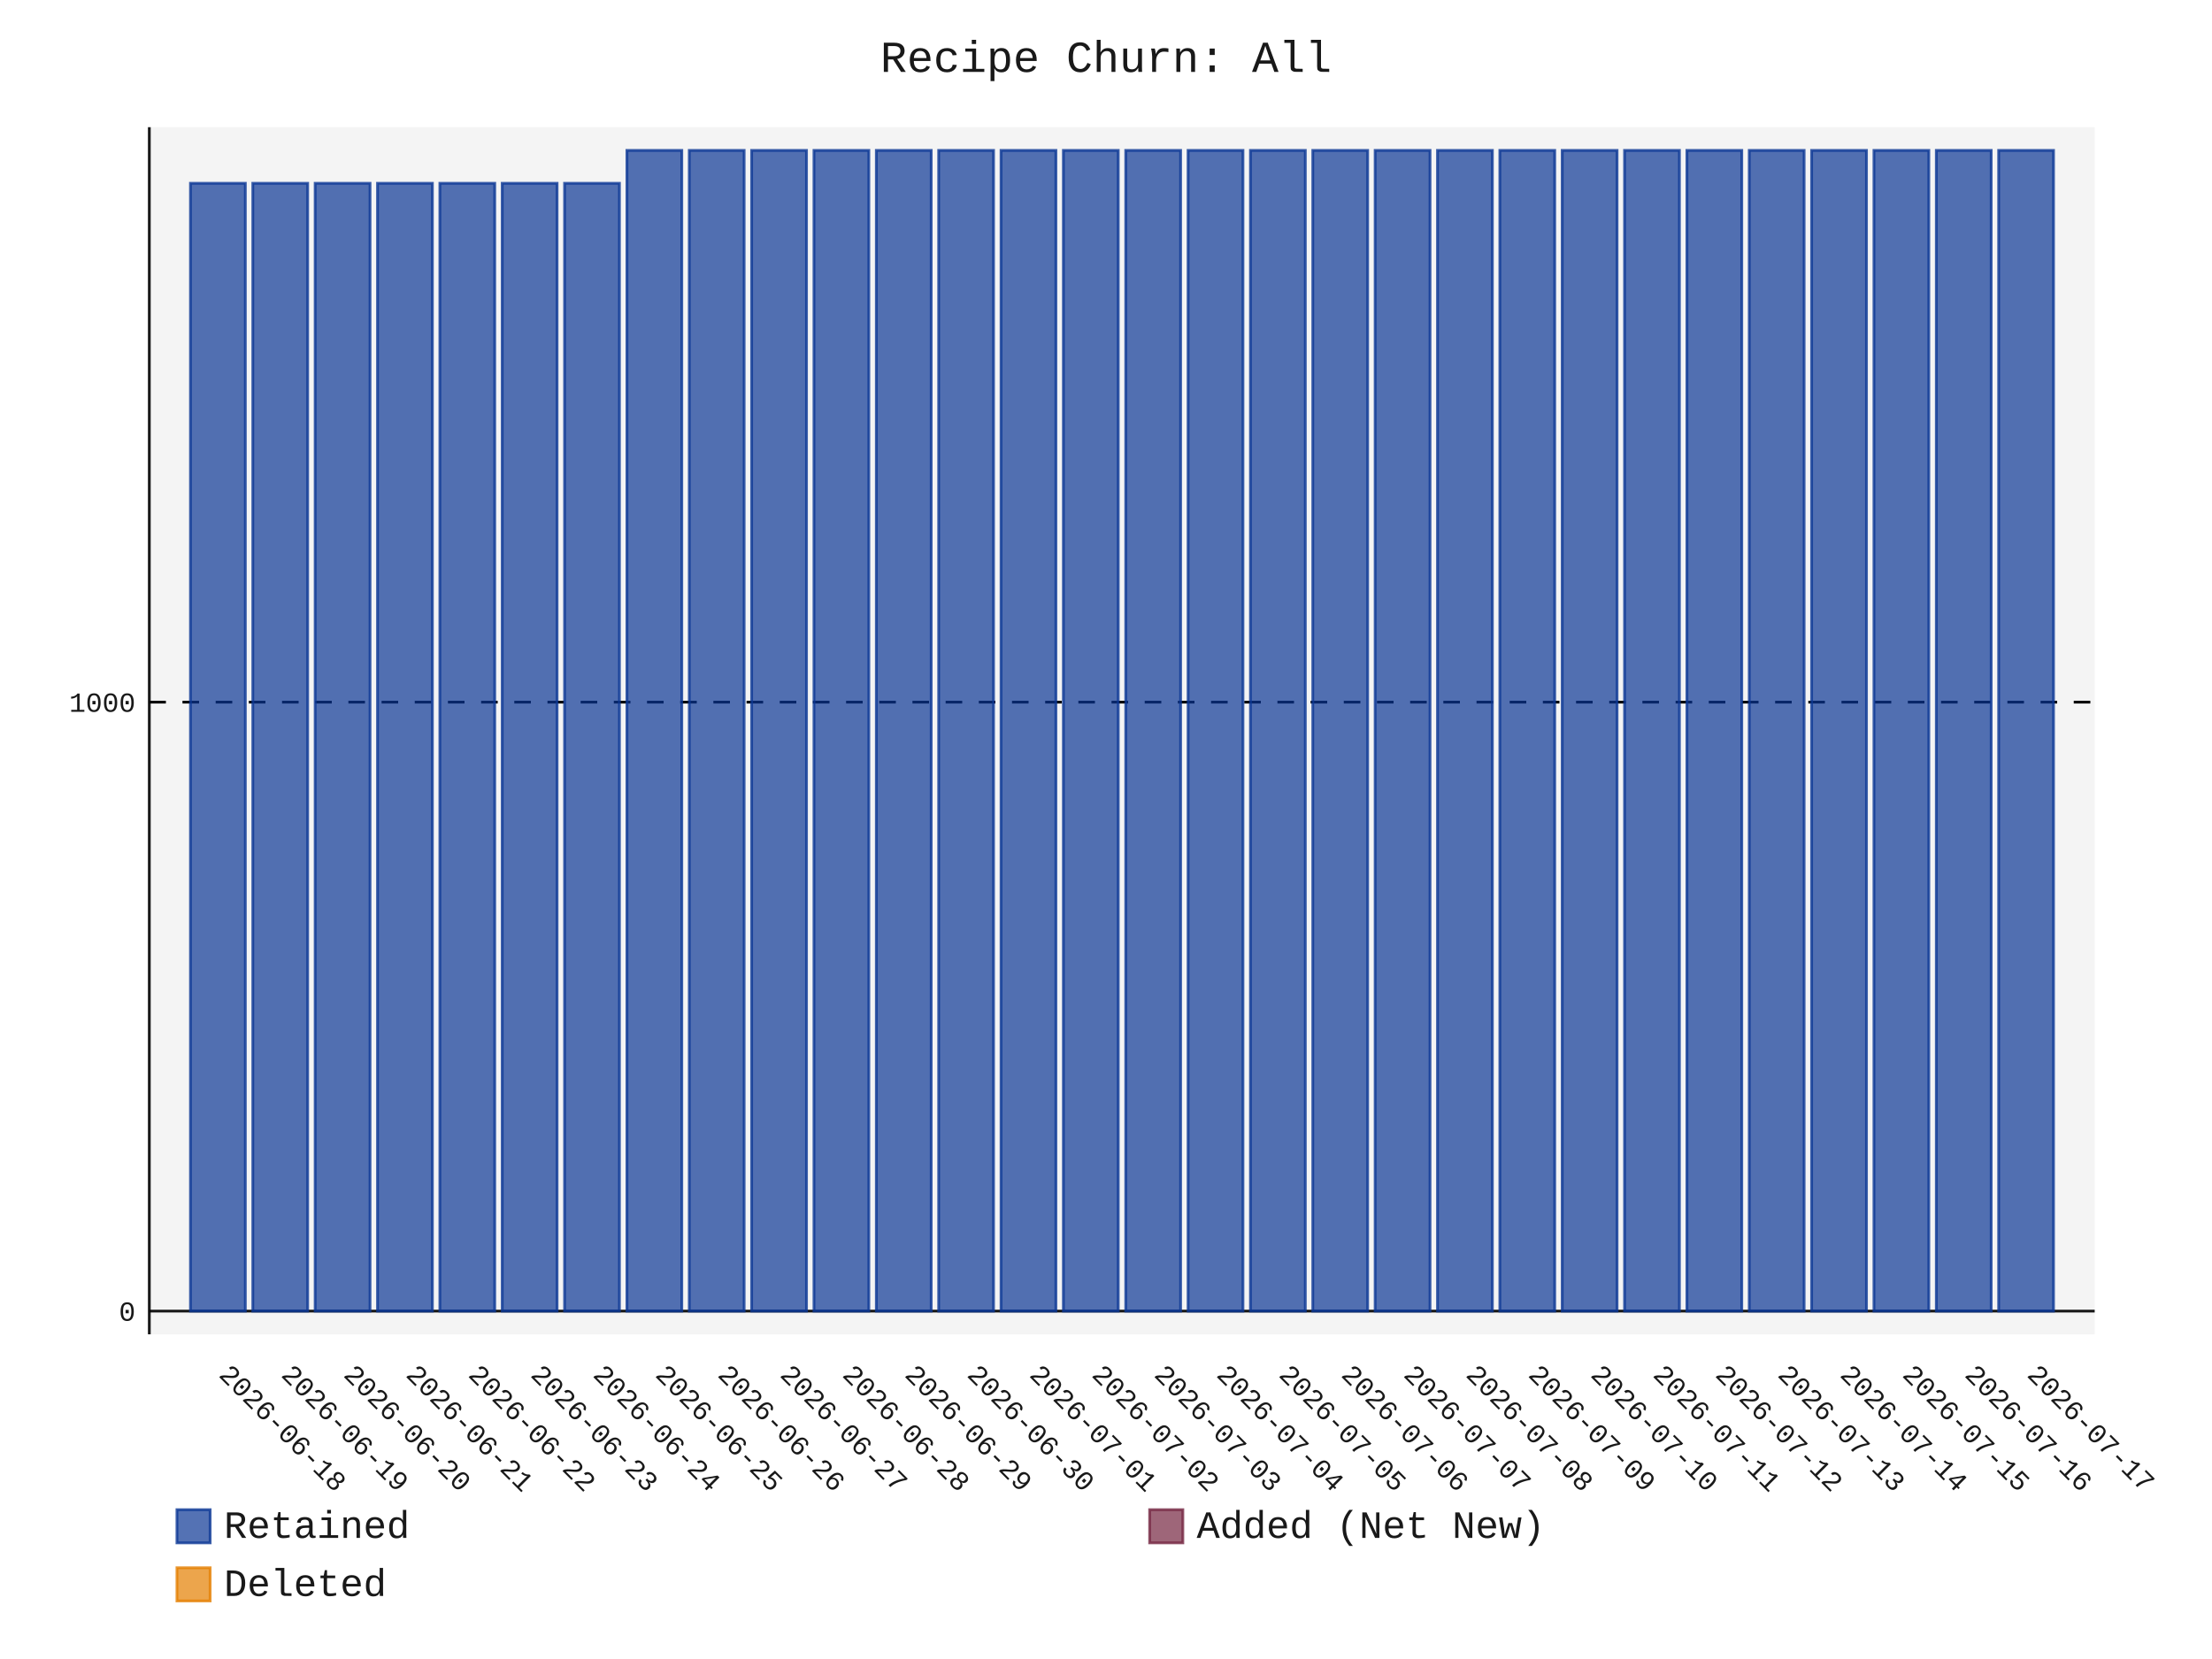
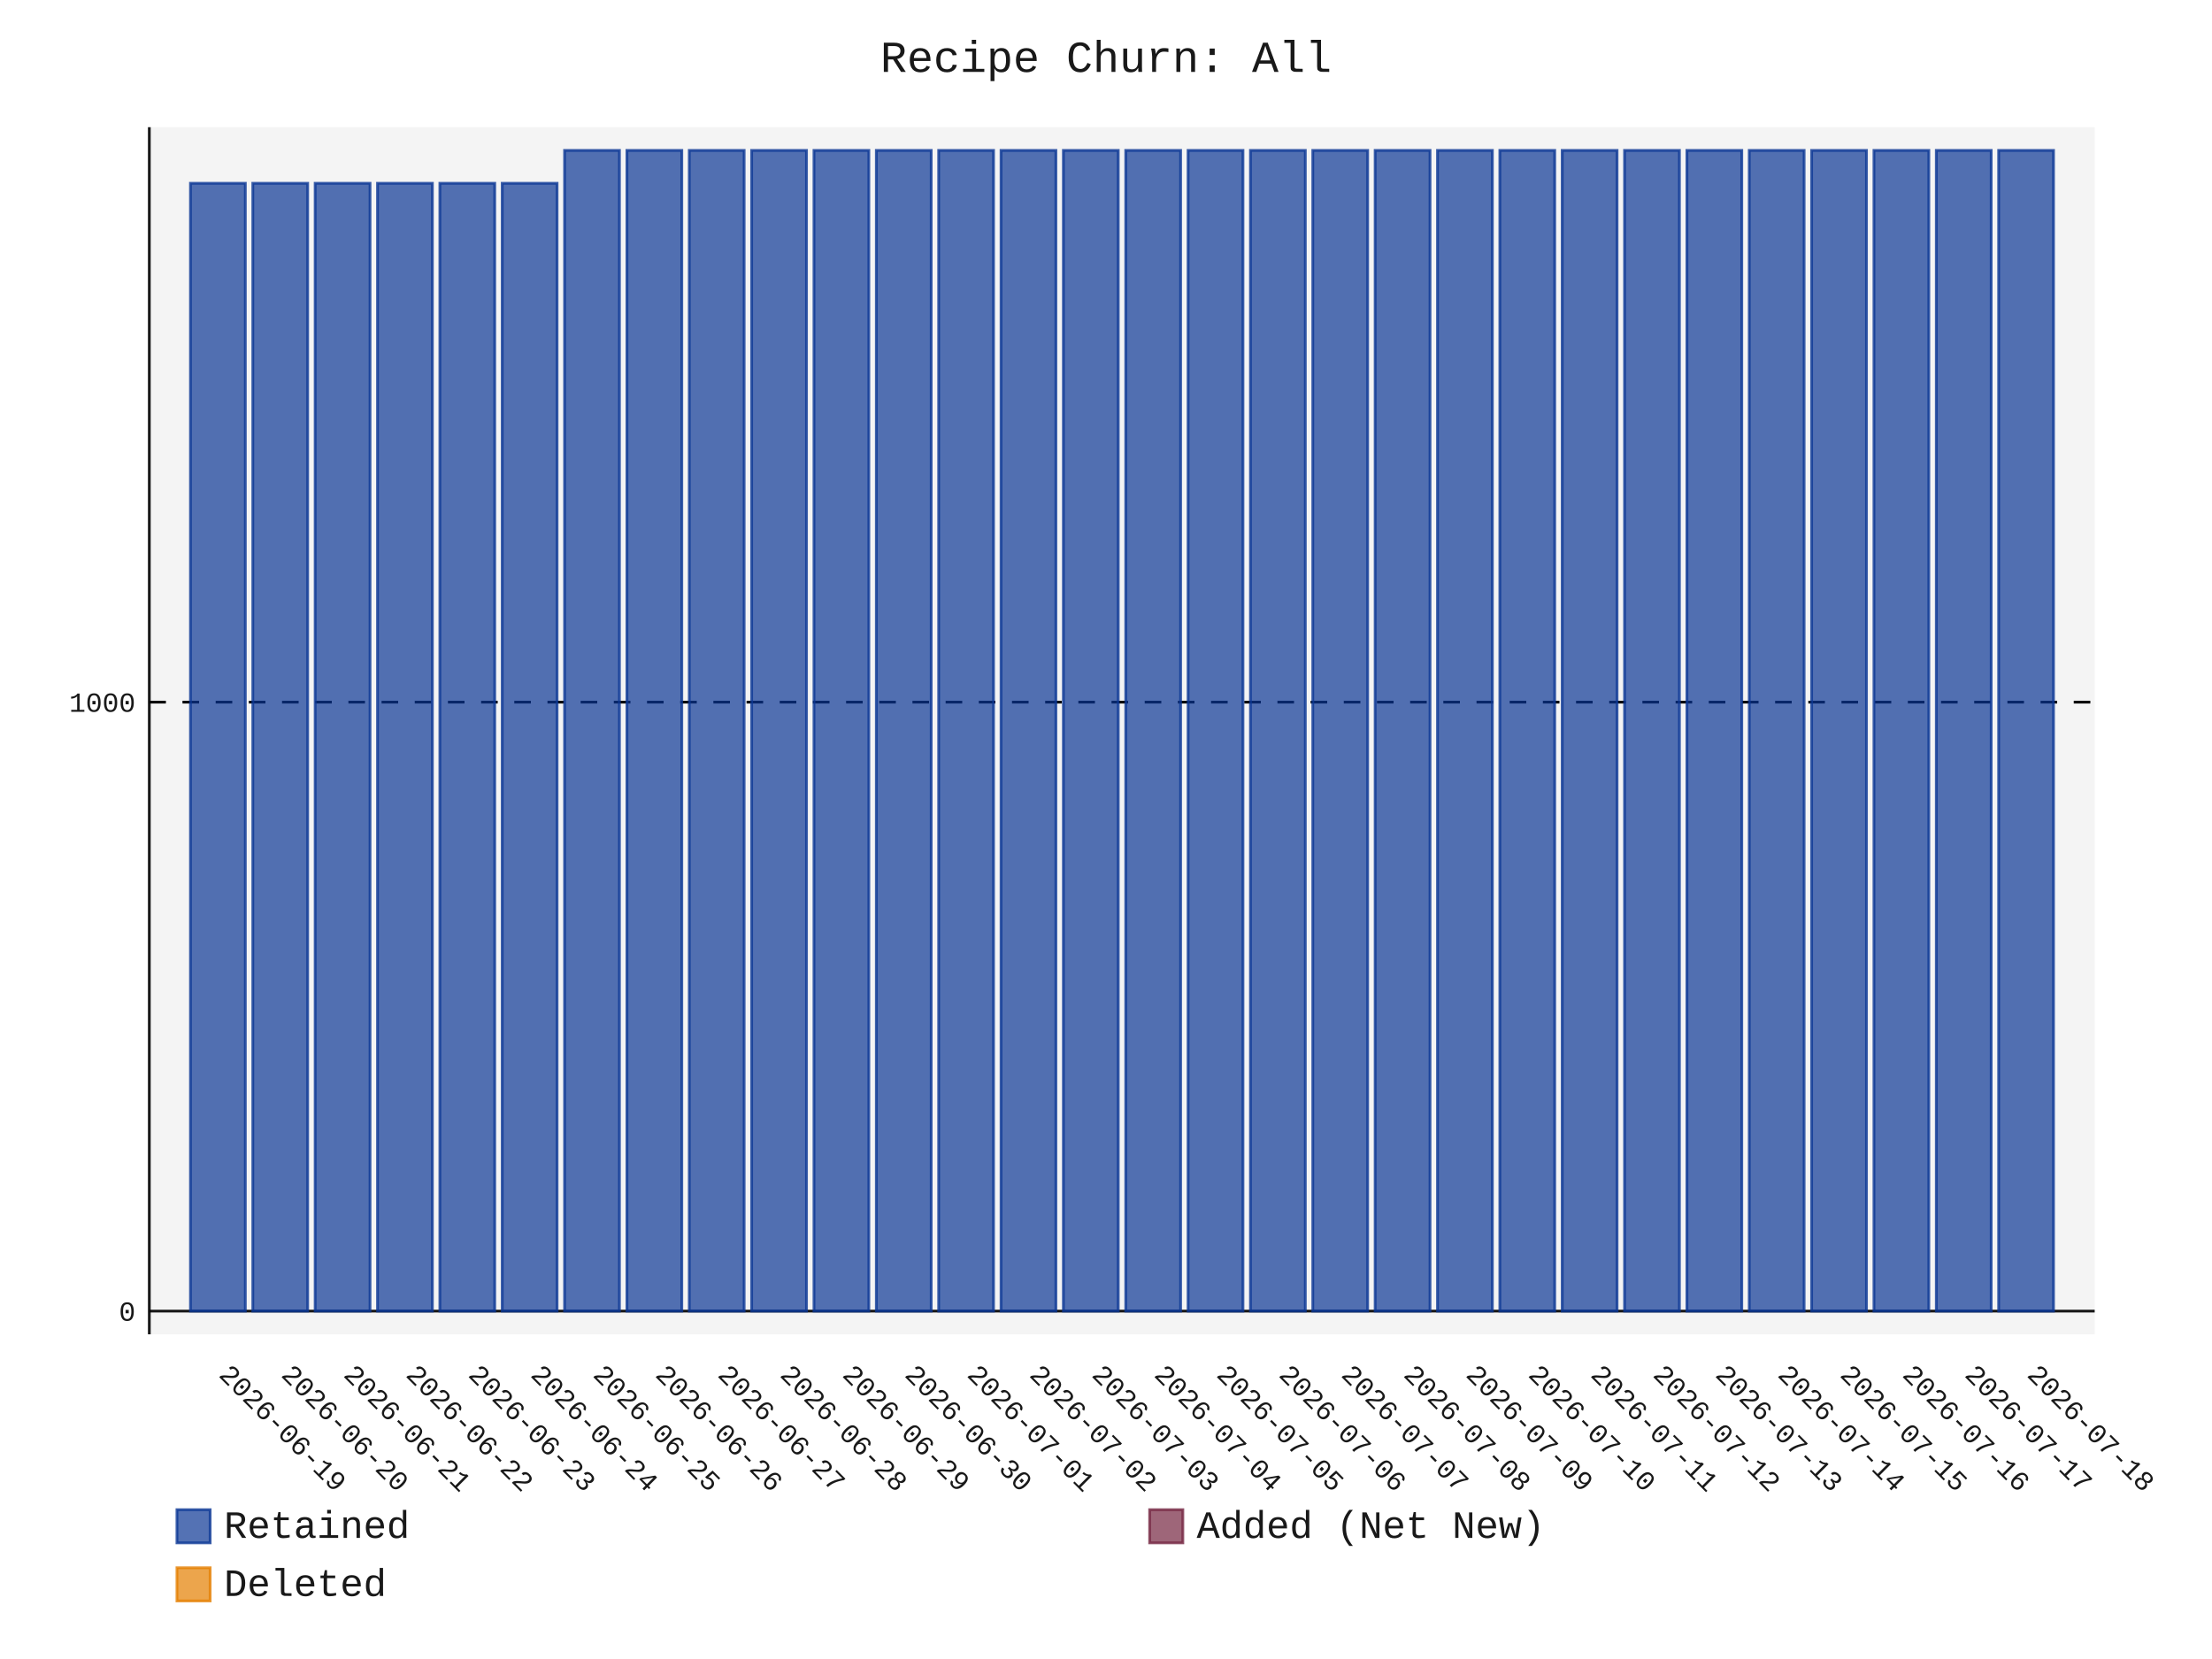
- <svg xmlns="http://www.w3.org/2000/svg" id="chart-bd52b937-630c-45fb-acdd-f466375de13f" class="pygal-chart" viewBox="0 0 800 600">
+ <svg xmlns="http://www.w3.org/2000/svg" id="chart-76a79121-190d-4908-a525-c1c70ed0f6f0" class="pygal-chart" viewBox="0 0 800 600">
  <defs>
-     <style type="text/css">#chart-bd52b937-630c-45fb-acdd-f466375de13f{-webkit-user-select:none;-webkit-font-smoothing:antialiased;font-family:Consolas,"Liberation Mono",Menlo,Courier,monospace}#chart-bd52b937-630c-45fb-acdd-f466375de13f .title{font-family:Consolas,"Liberation Mono",Menlo,Courier,monospace;font-size:16px}#chart-bd52b937-630c-45fb-acdd-f466375de13f .legends .legend text{font-family:Consolas,"Liberation Mono",Menlo,Courier,monospace;font-size:14px}#chart-bd52b937-630c-45fb-acdd-f466375de13f .axis text{font-family:Consolas,"Liberation Mono",Menlo,Courier,monospace;font-size:10px}#chart-bd52b937-630c-45fb-acdd-f466375de13f .axis text.major{font-family:Consolas,"Liberation Mono",Menlo,Courier,monospace;font-size:10px}#chart-bd52b937-630c-45fb-acdd-f466375de13f .text-overlay text.value{font-family:Consolas,"Liberation Mono",Menlo,Courier,monospace;font-size:16px}#chart-bd52b937-630c-45fb-acdd-f466375de13f .text-overlay text.label{font-family:Consolas,"Liberation Mono",Menlo,Courier,monospace;font-size:10px}#chart-bd52b937-630c-45fb-acdd-f466375de13f .tooltip{font-family:Consolas,"Liberation Mono",Menlo,Courier,monospace;font-size:14px}#chart-bd52b937-630c-45fb-acdd-f466375de13f text.no_data{font-family:Consolas,"Liberation Mono",Menlo,Courier,monospace;font-size:64px}
- #chart-bd52b937-630c-45fb-acdd-f466375de13f{background-color:transparent}#chart-bd52b937-630c-45fb-acdd-f466375de13f path,#chart-bd52b937-630c-45fb-acdd-f466375de13f line,#chart-bd52b937-630c-45fb-acdd-f466375de13f rect,#chart-bd52b937-630c-45fb-acdd-f466375de13f circle{-webkit-transition:150ms;-moz-transition:150ms;transition:150ms}#chart-bd52b937-630c-45fb-acdd-f466375de13f .graph &gt; .background{fill:transparent}#chart-bd52b937-630c-45fb-acdd-f466375de13f .plot &gt; .background{fill:rgba(240,240,240,0.7)}#chart-bd52b937-630c-45fb-acdd-f466375de13f .graph{fill:rgba(0,0,0,0.9)}#chart-bd52b937-630c-45fb-acdd-f466375de13f text.no_data{fill:rgba(0,0,0,0.9)}#chart-bd52b937-630c-45fb-acdd-f466375de13f .title{fill:rgba(0,0,0,0.9)}#chart-bd52b937-630c-45fb-acdd-f466375de13f .legends .legend text{fill:rgba(0,0,0,0.9)}#chart-bd52b937-630c-45fb-acdd-f466375de13f .legends .legend:hover text{fill:rgba(0,0,0,0.9)}#chart-bd52b937-630c-45fb-acdd-f466375de13f .axis .line{stroke:rgba(0,0,0,0.9)}#chart-bd52b937-630c-45fb-acdd-f466375de13f .axis .guide.line{stroke:rgba(0,0,0,0.5)}#chart-bd52b937-630c-45fb-acdd-f466375de13f .axis .major.line{stroke:rgba(0,0,0,0.9)}#chart-bd52b937-630c-45fb-acdd-f466375de13f .axis text.major{fill:rgba(0,0,0,0.9)}#chart-bd52b937-630c-45fb-acdd-f466375de13f .axis.y .guides:hover .guide.line,#chart-bd52b937-630c-45fb-acdd-f466375de13f .line-graph .axis.x .guides:hover .guide.line,#chart-bd52b937-630c-45fb-acdd-f466375de13f .stackedline-graph .axis.x .guides:hover .guide.line,#chart-bd52b937-630c-45fb-acdd-f466375de13f .xy-graph .axis.x .guides:hover .guide.line{stroke:rgba(0,0,0,0.9)}#chart-bd52b937-630c-45fb-acdd-f466375de13f .axis .guides:hover text{fill:rgba(0,0,0,0.9)}#chart-bd52b937-630c-45fb-acdd-f466375de13f .reactive{fill-opacity:.7;stroke-opacity:.8;stroke-width:1}#chart-bd52b937-630c-45fb-acdd-f466375de13f .ci{stroke:rgba(0,0,0,0.9)}#chart-bd52b937-630c-45fb-acdd-f466375de13f .reactive.active,#chart-bd52b937-630c-45fb-acdd-f466375de13f .active .reactive{fill-opacity:.8;stroke-opacity:.9;stroke-width:4}#chart-bd52b937-630c-45fb-acdd-f466375de13f .ci .reactive.active{stroke-width:1.5}#chart-bd52b937-630c-45fb-acdd-f466375de13f .series text{fill:rgba(0,0,0,0.9)}#chart-bd52b937-630c-45fb-acdd-f466375de13f .tooltip rect{fill:rgba(240,240,240,0.7);stroke:rgba(0,0,0,0.9);-webkit-transition:opacity 150ms;-moz-transition:opacity 150ms;transition:opacity 150ms}#chart-bd52b937-630c-45fb-acdd-f466375de13f .tooltip .label{fill:rgba(0,0,0,0.9)}#chart-bd52b937-630c-45fb-acdd-f466375de13f .tooltip .label{fill:rgba(0,0,0,0.9)}#chart-bd52b937-630c-45fb-acdd-f466375de13f .tooltip .legend{font-size:.8em;fill:rgba(0,0,0,0.5)}#chart-bd52b937-630c-45fb-acdd-f466375de13f .tooltip .x_label{font-size:.6em;fill:rgba(0,0,0,0.9)}#chart-bd52b937-630c-45fb-acdd-f466375de13f .tooltip .xlink{font-size:.5em;text-decoration:underline}#chart-bd52b937-630c-45fb-acdd-f466375de13f .tooltip .value{font-size:1.5em}#chart-bd52b937-630c-45fb-acdd-f466375de13f .bound{font-size:.5em}#chart-bd52b937-630c-45fb-acdd-f466375de13f .max-value{font-size:.75em;fill:rgba(0,0,0,0.5)}#chart-bd52b937-630c-45fb-acdd-f466375de13f .map-element{fill:rgba(240,240,240,0.7);stroke:rgba(0,0,0,0.5) !important}#chart-bd52b937-630c-45fb-acdd-f466375de13f .map-element .reactive{fill-opacity:inherit;stroke-opacity:inherit}#chart-bd52b937-630c-45fb-acdd-f466375de13f .color-0,#chart-bd52b937-630c-45fb-acdd-f466375de13f .color-0 a:visited{stroke:rgb(12,55,149);fill:rgb(12,55,149)}#chart-bd52b937-630c-45fb-acdd-f466375de13f .color-1,#chart-bd52b937-630c-45fb-acdd-f466375de13f .color-1 a:visited{stroke:rgb(117,38,65);fill:rgb(117,38,65)}#chart-bd52b937-630c-45fb-acdd-f466375de13f .color-2,#chart-bd52b937-630c-45fb-acdd-f466375de13f .color-2 a:visited{stroke:rgb(228,127,0);fill:rgb(228,127,0)}#chart-bd52b937-630c-45fb-acdd-f466375de13f .text-overlay .color-0 text{fill:black}#chart-bd52b937-630c-45fb-acdd-f466375de13f .text-overlay .color-1 text{fill:black}#chart-bd52b937-630c-45fb-acdd-f466375de13f .text-overlay .color-2 text{fill:black}
- #chart-bd52b937-630c-45fb-acdd-f466375de13f text.no_data{text-anchor:middle}#chart-bd52b937-630c-45fb-acdd-f466375de13f .guide.line{fill:none}#chart-bd52b937-630c-45fb-acdd-f466375de13f .centered{text-anchor:middle}#chart-bd52b937-630c-45fb-acdd-f466375de13f .title{text-anchor:middle}#chart-bd52b937-630c-45fb-acdd-f466375de13f .legends .legend text{fill-opacity:1}#chart-bd52b937-630c-45fb-acdd-f466375de13f .axis.x text{text-anchor:middle}#chart-bd52b937-630c-45fb-acdd-f466375de13f .axis.x:not(.web) text[transform]{text-anchor:start}#chart-bd52b937-630c-45fb-acdd-f466375de13f .axis.x:not(.web) text[transform].backwards{text-anchor:end}#chart-bd52b937-630c-45fb-acdd-f466375de13f .axis.y text{text-anchor:end}#chart-bd52b937-630c-45fb-acdd-f466375de13f .axis.y text[transform].backwards{text-anchor:start}#chart-bd52b937-630c-45fb-acdd-f466375de13f .axis.y2 text{text-anchor:start}#chart-bd52b937-630c-45fb-acdd-f466375de13f .axis.y2 text[transform].backwards{text-anchor:end}#chart-bd52b937-630c-45fb-acdd-f466375de13f .axis .guide.line{stroke-dasharray:4,4;stroke:black}#chart-bd52b937-630c-45fb-acdd-f466375de13f .axis .major.guide.line{stroke-dasharray:6,6;stroke:black}#chart-bd52b937-630c-45fb-acdd-f466375de13f .horizontal .axis.y .guide.line,#chart-bd52b937-630c-45fb-acdd-f466375de13f .horizontal .axis.y2 .guide.line,#chart-bd52b937-630c-45fb-acdd-f466375de13f .vertical .axis.x .guide.line{opacity:0}#chart-bd52b937-630c-45fb-acdd-f466375de13f .horizontal .axis.always_show .guide.line,#chart-bd52b937-630c-45fb-acdd-f466375de13f .vertical .axis.always_show .guide.line{opacity:1 !important}#chart-bd52b937-630c-45fb-acdd-f466375de13f .axis.y .guides:hover .guide.line,#chart-bd52b937-630c-45fb-acdd-f466375de13f .axis.y2 .guides:hover .guide.line,#chart-bd52b937-630c-45fb-acdd-f466375de13f .axis.x .guides:hover .guide.line{opacity:1}#chart-bd52b937-630c-45fb-acdd-f466375de13f .axis .guides:hover text{opacity:1}#chart-bd52b937-630c-45fb-acdd-f466375de13f .nofill{fill:none}#chart-bd52b937-630c-45fb-acdd-f466375de13f .subtle-fill{fill-opacity:.2}#chart-bd52b937-630c-45fb-acdd-f466375de13f .dot{stroke-width:1px;fill-opacity:1;stroke-opacity:1}#chart-bd52b937-630c-45fb-acdd-f466375de13f .dot.active{stroke-width:5px}#chart-bd52b937-630c-45fb-acdd-f466375de13f .dot.negative{fill:transparent}#chart-bd52b937-630c-45fb-acdd-f466375de13f text,#chart-bd52b937-630c-45fb-acdd-f466375de13f tspan{stroke:none !important}#chart-bd52b937-630c-45fb-acdd-f466375de13f .series text.active{opacity:1}#chart-bd52b937-630c-45fb-acdd-f466375de13f .tooltip rect{fill-opacity:.95;stroke-width:.5}#chart-bd52b937-630c-45fb-acdd-f466375de13f .tooltip text{fill-opacity:1}#chart-bd52b937-630c-45fb-acdd-f466375de13f .showable{visibility:hidden}#chart-bd52b937-630c-45fb-acdd-f466375de13f .showable.shown{visibility:visible}#chart-bd52b937-630c-45fb-acdd-f466375de13f .gauge-background{fill:rgba(229,229,229,1);stroke:none}#chart-bd52b937-630c-45fb-acdd-f466375de13f .bg-lines{stroke:transparent;stroke-width:2px}</style>
+     <style type="text/css">#chart-76a79121-190d-4908-a525-c1c70ed0f6f0{-webkit-user-select:none;-webkit-font-smoothing:antialiased;font-family:Consolas,"Liberation Mono",Menlo,Courier,monospace}#chart-76a79121-190d-4908-a525-c1c70ed0f6f0 .title{font-family:Consolas,"Liberation Mono",Menlo,Courier,monospace;font-size:16px}#chart-76a79121-190d-4908-a525-c1c70ed0f6f0 .legends .legend text{font-family:Consolas,"Liberation Mono",Menlo,Courier,monospace;font-size:14px}#chart-76a79121-190d-4908-a525-c1c70ed0f6f0 .axis text{font-family:Consolas,"Liberation Mono",Menlo,Courier,monospace;font-size:10px}#chart-76a79121-190d-4908-a525-c1c70ed0f6f0 .axis text.major{font-family:Consolas,"Liberation Mono",Menlo,Courier,monospace;font-size:10px}#chart-76a79121-190d-4908-a525-c1c70ed0f6f0 .text-overlay text.value{font-family:Consolas,"Liberation Mono",Menlo,Courier,monospace;font-size:16px}#chart-76a79121-190d-4908-a525-c1c70ed0f6f0 .text-overlay text.label{font-family:Consolas,"Liberation Mono",Menlo,Courier,monospace;font-size:10px}#chart-76a79121-190d-4908-a525-c1c70ed0f6f0 .tooltip{font-family:Consolas,"Liberation Mono",Menlo,Courier,monospace;font-size:14px}#chart-76a79121-190d-4908-a525-c1c70ed0f6f0 text.no_data{font-family:Consolas,"Liberation Mono",Menlo,Courier,monospace;font-size:64px}
+ #chart-76a79121-190d-4908-a525-c1c70ed0f6f0{background-color:transparent}#chart-76a79121-190d-4908-a525-c1c70ed0f6f0 path,#chart-76a79121-190d-4908-a525-c1c70ed0f6f0 line,#chart-76a79121-190d-4908-a525-c1c70ed0f6f0 rect,#chart-76a79121-190d-4908-a525-c1c70ed0f6f0 circle{-webkit-transition:150ms;-moz-transition:150ms;transition:150ms}#chart-76a79121-190d-4908-a525-c1c70ed0f6f0 .graph &gt; .background{fill:transparent}#chart-76a79121-190d-4908-a525-c1c70ed0f6f0 .plot &gt; .background{fill:rgba(240,240,240,0.7)}#chart-76a79121-190d-4908-a525-c1c70ed0f6f0 .graph{fill:rgba(0,0,0,0.9)}#chart-76a79121-190d-4908-a525-c1c70ed0f6f0 text.no_data{fill:rgba(0,0,0,0.9)}#chart-76a79121-190d-4908-a525-c1c70ed0f6f0 .title{fill:rgba(0,0,0,0.9)}#chart-76a79121-190d-4908-a525-c1c70ed0f6f0 .legends .legend text{fill:rgba(0,0,0,0.9)}#chart-76a79121-190d-4908-a525-c1c70ed0f6f0 .legends .legend:hover text{fill:rgba(0,0,0,0.9)}#chart-76a79121-190d-4908-a525-c1c70ed0f6f0 .axis .line{stroke:rgba(0,0,0,0.9)}#chart-76a79121-190d-4908-a525-c1c70ed0f6f0 .axis .guide.line{stroke:rgba(0,0,0,0.5)}#chart-76a79121-190d-4908-a525-c1c70ed0f6f0 .axis .major.line{stroke:rgba(0,0,0,0.9)}#chart-76a79121-190d-4908-a525-c1c70ed0f6f0 .axis text.major{fill:rgba(0,0,0,0.9)}#chart-76a79121-190d-4908-a525-c1c70ed0f6f0 .axis.y .guides:hover .guide.line,#chart-76a79121-190d-4908-a525-c1c70ed0f6f0 .line-graph .axis.x .guides:hover .guide.line,#chart-76a79121-190d-4908-a525-c1c70ed0f6f0 .stackedline-graph .axis.x .guides:hover .guide.line,#chart-76a79121-190d-4908-a525-c1c70ed0f6f0 .xy-graph .axis.x .guides:hover .guide.line{stroke:rgba(0,0,0,0.9)}#chart-76a79121-190d-4908-a525-c1c70ed0f6f0 .axis .guides:hover text{fill:rgba(0,0,0,0.9)}#chart-76a79121-190d-4908-a525-c1c70ed0f6f0 .reactive{fill-opacity:.7;stroke-opacity:.8;stroke-width:1}#chart-76a79121-190d-4908-a525-c1c70ed0f6f0 .ci{stroke:rgba(0,0,0,0.9)}#chart-76a79121-190d-4908-a525-c1c70ed0f6f0 .reactive.active,#chart-76a79121-190d-4908-a525-c1c70ed0f6f0 .active .reactive{fill-opacity:.8;stroke-opacity:.9;stroke-width:4}#chart-76a79121-190d-4908-a525-c1c70ed0f6f0 .ci .reactive.active{stroke-width:1.5}#chart-76a79121-190d-4908-a525-c1c70ed0f6f0 .series text{fill:rgba(0,0,0,0.9)}#chart-76a79121-190d-4908-a525-c1c70ed0f6f0 .tooltip rect{fill:rgba(240,240,240,0.7);stroke:rgba(0,0,0,0.9);-webkit-transition:opacity 150ms;-moz-transition:opacity 150ms;transition:opacity 150ms}#chart-76a79121-190d-4908-a525-c1c70ed0f6f0 .tooltip .label{fill:rgba(0,0,0,0.9)}#chart-76a79121-190d-4908-a525-c1c70ed0f6f0 .tooltip .label{fill:rgba(0,0,0,0.9)}#chart-76a79121-190d-4908-a525-c1c70ed0f6f0 .tooltip .legend{font-size:.8em;fill:rgba(0,0,0,0.5)}#chart-76a79121-190d-4908-a525-c1c70ed0f6f0 .tooltip .x_label{font-size:.6em;fill:rgba(0,0,0,0.9)}#chart-76a79121-190d-4908-a525-c1c70ed0f6f0 .tooltip .xlink{font-size:.5em;text-decoration:underline}#chart-76a79121-190d-4908-a525-c1c70ed0f6f0 .tooltip .value{font-size:1.5em}#chart-76a79121-190d-4908-a525-c1c70ed0f6f0 .bound{font-size:.5em}#chart-76a79121-190d-4908-a525-c1c70ed0f6f0 .max-value{font-size:.75em;fill:rgba(0,0,0,0.5)}#chart-76a79121-190d-4908-a525-c1c70ed0f6f0 .map-element{fill:rgba(240,240,240,0.7);stroke:rgba(0,0,0,0.5) !important}#chart-76a79121-190d-4908-a525-c1c70ed0f6f0 .map-element .reactive{fill-opacity:inherit;stroke-opacity:inherit}#chart-76a79121-190d-4908-a525-c1c70ed0f6f0 .color-0,#chart-76a79121-190d-4908-a525-c1c70ed0f6f0 .color-0 a:visited{stroke:rgb(12,55,149);fill:rgb(12,55,149)}#chart-76a79121-190d-4908-a525-c1c70ed0f6f0 .color-1,#chart-76a79121-190d-4908-a525-c1c70ed0f6f0 .color-1 a:visited{stroke:rgb(117,38,65);fill:rgb(117,38,65)}#chart-76a79121-190d-4908-a525-c1c70ed0f6f0 .color-2,#chart-76a79121-190d-4908-a525-c1c70ed0f6f0 .color-2 a:visited{stroke:rgb(228,127,0);fill:rgb(228,127,0)}#chart-76a79121-190d-4908-a525-c1c70ed0f6f0 .text-overlay .color-0 text{fill:black}#chart-76a79121-190d-4908-a525-c1c70ed0f6f0 .text-overlay .color-1 text{fill:black}#chart-76a79121-190d-4908-a525-c1c70ed0f6f0 .text-overlay .color-2 text{fill:black}
+ #chart-76a79121-190d-4908-a525-c1c70ed0f6f0 text.no_data{text-anchor:middle}#chart-76a79121-190d-4908-a525-c1c70ed0f6f0 .guide.line{fill:none}#chart-76a79121-190d-4908-a525-c1c70ed0f6f0 .centered{text-anchor:middle}#chart-76a79121-190d-4908-a525-c1c70ed0f6f0 .title{text-anchor:middle}#chart-76a79121-190d-4908-a525-c1c70ed0f6f0 .legends .legend text{fill-opacity:1}#chart-76a79121-190d-4908-a525-c1c70ed0f6f0 .axis.x text{text-anchor:middle}#chart-76a79121-190d-4908-a525-c1c70ed0f6f0 .axis.x:not(.web) text[transform]{text-anchor:start}#chart-76a79121-190d-4908-a525-c1c70ed0f6f0 .axis.x:not(.web) text[transform].backwards{text-anchor:end}#chart-76a79121-190d-4908-a525-c1c70ed0f6f0 .axis.y text{text-anchor:end}#chart-76a79121-190d-4908-a525-c1c70ed0f6f0 .axis.y text[transform].backwards{text-anchor:start}#chart-76a79121-190d-4908-a525-c1c70ed0f6f0 .axis.y2 text{text-anchor:start}#chart-76a79121-190d-4908-a525-c1c70ed0f6f0 .axis.y2 text[transform].backwards{text-anchor:end}#chart-76a79121-190d-4908-a525-c1c70ed0f6f0 .axis .guide.line{stroke-dasharray:4,4;stroke:black}#chart-76a79121-190d-4908-a525-c1c70ed0f6f0 .axis .major.guide.line{stroke-dasharray:6,6;stroke:black}#chart-76a79121-190d-4908-a525-c1c70ed0f6f0 .horizontal .axis.y .guide.line,#chart-76a79121-190d-4908-a525-c1c70ed0f6f0 .horizontal .axis.y2 .guide.line,#chart-76a79121-190d-4908-a525-c1c70ed0f6f0 .vertical .axis.x .guide.line{opacity:0}#chart-76a79121-190d-4908-a525-c1c70ed0f6f0 .horizontal .axis.always_show .guide.line,#chart-76a79121-190d-4908-a525-c1c70ed0f6f0 .vertical .axis.always_show .guide.line{opacity:1 !important}#chart-76a79121-190d-4908-a525-c1c70ed0f6f0 .axis.y .guides:hover .guide.line,#chart-76a79121-190d-4908-a525-c1c70ed0f6f0 .axis.y2 .guides:hover .guide.line,#chart-76a79121-190d-4908-a525-c1c70ed0f6f0 .axis.x .guides:hover .guide.line{opacity:1}#chart-76a79121-190d-4908-a525-c1c70ed0f6f0 .axis .guides:hover text{opacity:1}#chart-76a79121-190d-4908-a525-c1c70ed0f6f0 .nofill{fill:none}#chart-76a79121-190d-4908-a525-c1c70ed0f6f0 .subtle-fill{fill-opacity:.2}#chart-76a79121-190d-4908-a525-c1c70ed0f6f0 .dot{stroke-width:1px;fill-opacity:1;stroke-opacity:1}#chart-76a79121-190d-4908-a525-c1c70ed0f6f0 .dot.active{stroke-width:5px}#chart-76a79121-190d-4908-a525-c1c70ed0f6f0 .dot.negative{fill:transparent}#chart-76a79121-190d-4908-a525-c1c70ed0f6f0 text,#chart-76a79121-190d-4908-a525-c1c70ed0f6f0 tspan{stroke:none !important}#chart-76a79121-190d-4908-a525-c1c70ed0f6f0 .series text.active{opacity:1}#chart-76a79121-190d-4908-a525-c1c70ed0f6f0 .tooltip rect{fill-opacity:.95;stroke-width:.5}#chart-76a79121-190d-4908-a525-c1c70ed0f6f0 .tooltip text{fill-opacity:1}#chart-76a79121-190d-4908-a525-c1c70ed0f6f0 .showable{visibility:hidden}#chart-76a79121-190d-4908-a525-c1c70ed0f6f0 .showable.shown{visibility:visible}#chart-76a79121-190d-4908-a525-c1c70ed0f6f0 .gauge-background{fill:rgba(229,229,229,1);stroke:none}#chart-76a79121-190d-4908-a525-c1c70ed0f6f0 .bg-lines{stroke:transparent;stroke-width:2px}</style>
  </defs>
  <g class="graph stackedbar-graph vertical">
    <rect x="0" y="0" width="800" height="600" class="background" />
    <g transform="translate(54, 46)" class="plot">
      <rect x="0" y="0" width="703.574" height="436.574" class="background" />
      <g class="axis y always_show">
        <g class="guides">
          <path d="M0 428.178 h703.574" class="axis major line" />
          <text x="-5" y="431.678" class="major">0</text>
        </g>
        <g class="guides">
          <path d="M0 207.935 h703.574" class="major guide line" />
          <text x="-5" y="211.435" class="major">1000</text>
        </g>
      </g>
      <g class="axis x">
        <path d="M0 0 v436.574" class="line" />
        <g class="guides">
          <path d="M24.805 0 v436.574" class="guide line" />
-           <text x="24.805" y="451.574" class="" transform="rotate(45 24.80548 451.5736)">2026-06-18</text>
+           <text x="24.805" y="451.574" class="" transform="rotate(45 24.80548 451.5736)">2026-06-19</text>
        </g>
        <g class="guides">
          <path d="M47.356 0 v436.574" class="guide line" />
-           <text x="47.356" y="451.574" class="" transform="rotate(45 47.35592 451.5736)">2026-06-19</text>
+           <text x="47.356" y="451.574" class="" transform="rotate(45 47.35592 451.5736)">2026-06-20</text>
        </g>
        <g class="guides">
          <path d="M69.906 0 v436.574" class="guide line" />
-           <text x="69.906" y="451.574" class="" transform="rotate(45 69.90635 451.5736)">2026-06-20</text>
+           <text x="69.906" y="451.574" class="" transform="rotate(45 69.90635 451.5736)">2026-06-21</text>
        </g>
        <g class="guides">
          <path d="M92.457 0 v436.574" class="guide line" />
-           <text x="92.457" y="451.574" class="" transform="rotate(45 92.45679 451.5736)">2026-06-21</text>
+           <text x="92.457" y="451.574" class="" transform="rotate(45 92.45679 451.5736)">2026-06-22</text>
        </g>
        <g class="guides">
          <path d="M115.007 0 v436.574" class="guide line" />
-           <text x="115.007" y="451.574" class="" transform="rotate(45 115.0072 451.5736)">2026-06-22</text>
+           <text x="115.007" y="451.574" class="" transform="rotate(45 115.0072 451.5736)">2026-06-23</text>
        </g>
        <g class="guides">
          <path d="M137.558 0 v436.574" class="guide line" />
-           <text x="137.558" y="451.574" class="" transform="rotate(45 137.5577 451.5736)">2026-06-23</text>
+           <text x="137.558" y="451.574" class="" transform="rotate(45 137.5577 451.5736)">2026-06-24</text>
        </g>
        <g class="guides">
          <path d="M160.108 0 v436.574" class="guide line" />
-           <text x="160.108" y="451.574" class="" transform="rotate(45 160.1081 451.5736)">2026-06-24</text>
+           <text x="160.108" y="451.574" class="" transform="rotate(45 160.1081 451.5736)">2026-06-25</text>
        </g>
        <g class="guides">
          <path d="M182.659 0 v436.574" class="guide line" />
-           <text x="182.659" y="451.574" class="" transform="rotate(45 182.6585 451.5736)">2026-06-25</text>
+           <text x="182.659" y="451.574" class="" transform="rotate(45 182.6585 451.5736)">2026-06-26</text>
        </g>
        <g class="guides">
          <path d="M205.209 0 v436.574" class="guide line" />
-           <text x="205.209" y="451.574" class="" transform="rotate(45 205.209 451.5736)">2026-06-26</text>
+           <text x="205.209" y="451.574" class="" transform="rotate(45 205.209 451.5736)">2026-06-27</text>
        </g>
        <g class="guides">
          <path d="M227.759 0 v436.574" class="guide line" />
-           <text x="227.759" y="451.574" class="" transform="rotate(45 227.7594 451.5736)">2026-06-27</text>
+           <text x="227.759" y="451.574" class="" transform="rotate(45 227.7594 451.5736)">2026-06-28</text>
        </g>
        <g class="guides">
          <path d="M250.31 0 v436.574" class="guide line" />
-           <text x="250.31" y="451.574" class="" transform="rotate(45 250.3098 451.5736)">2026-06-28</text>
+           <text x="250.31" y="451.574" class="" transform="rotate(45 250.3098 451.5736)">2026-06-29</text>
        </g>
        <g class="guides">
          <path d="M272.86 0 v436.574" class="guide line" />
-           <text x="272.86" y="451.574" class="" transform="rotate(45 272.8603 451.5736)">2026-06-29</text>
+           <text x="272.86" y="451.574" class="" transform="rotate(45 272.8603 451.5736)">2026-06-30</text>
        </g>
        <g class="guides">
          <path d="M295.411 0 v436.574" class="guide line" />
-           <text x="295.411" y="451.574" class="" transform="rotate(45 295.4107 451.5736)">2026-06-30</text>
+           <text x="295.411" y="451.574" class="" transform="rotate(45 295.4107 451.5736)">2026-07-01</text>
        </g>
        <g class="guides">
          <path d="M317.961 0 v436.574" class="guide line" />
-           <text x="317.961" y="451.574" class="" transform="rotate(45 317.9611 451.5736)">2026-07-01</text>
+           <text x="317.961" y="451.574" class="" transform="rotate(45 317.9611 451.5736)">2026-07-02</text>
        </g>
        <g class="guides">
          <path d="M340.512 0 v436.574" class="guide line" />
-           <text x="340.512" y="451.574" class="" transform="rotate(45 340.5116 451.5736)">2026-07-02</text>
+           <text x="340.512" y="451.574" class="" transform="rotate(45 340.5116 451.5736)">2026-07-03</text>
        </g>
        <g class="guides">
          <path d="M363.062 0 v436.574" class="guide line" />
-           <text x="363.062" y="451.574" class="" transform="rotate(45 363.062 451.5736)">2026-07-03</text>
+           <text x="363.062" y="451.574" class="" transform="rotate(45 363.062 451.5736)">2026-07-04</text>
        </g>
        <g class="guides">
          <path d="M385.612 0 v436.574" class="guide line" />
-           <text x="385.612" y="451.574" class="" transform="rotate(45 385.6125 451.5736)">2026-07-04</text>
+           <text x="385.612" y="451.574" class="" transform="rotate(45 385.6125 451.5736)">2026-07-05</text>
        </g>
        <g class="guides">
          <path d="M408.163 0 v436.574" class="guide line" />
-           <text x="408.163" y="451.574" class="" transform="rotate(45 408.1629 451.5736)">2026-07-05</text>
+           <text x="408.163" y="451.574" class="" transform="rotate(45 408.1629 451.5736)">2026-07-06</text>
        </g>
        <g class="guides">
          <path d="M430.713 0 v436.574" class="guide line" />
-           <text x="430.713" y="451.574" class="" transform="rotate(45 430.7133 451.5736)">2026-07-06</text>
+           <text x="430.713" y="451.574" class="" transform="rotate(45 430.7133 451.5736)">2026-07-07</text>
        </g>
        <g class="guides">
          <path d="M453.264 0 v436.574" class="guide line" />
-           <text x="453.264" y="451.574" class="" transform="rotate(45 453.2638 451.5736)">2026-07-07</text>
+           <text x="453.264" y="451.574" class="" transform="rotate(45 453.2638 451.5736)">2026-07-08</text>
        </g>
        <g class="guides">
          <path d="M475.814 0 v436.574" class="guide line" />
-           <text x="475.814" y="451.574" class="" transform="rotate(45 475.8142 451.5736)">2026-07-08</text>
+           <text x="475.814" y="451.574" class="" transform="rotate(45 475.8142 451.5736)">2026-07-09</text>
        </g>
        <g class="guides">
          <path d="M498.365 0 v436.574" class="guide line" />
-           <text x="498.365" y="451.574" class="" transform="rotate(45 498.3646 451.5736)">2026-07-09</text>
+           <text x="498.365" y="451.574" class="" transform="rotate(45 498.3646 451.5736)">2026-07-10</text>
        </g>
        <g class="guides">
          <path d="M520.915 0 v436.574" class="guide line" />
-           <text x="520.915" y="451.574" class="" transform="rotate(45 520.9151 451.5736)">2026-07-10</text>
+           <text x="520.915" y="451.574" class="" transform="rotate(45 520.9151 451.5736)">2026-07-11</text>
        </g>
        <g class="guides">
          <path d="M543.466 0 v436.574" class="guide line" />
-           <text x="543.465" y="451.574" class="" transform="rotate(45 543.4655 451.5736)">2026-07-11</text>
+           <text x="543.465" y="451.574" class="" transform="rotate(45 543.4655 451.5736)">2026-07-12</text>
        </g>
        <g class="guides">
          <path d="M566.016 0 v436.574" class="guide line" />
-           <text x="566.016" y="451.574" class="" transform="rotate(45 566.0159 451.5736)">2026-07-12</text>
+           <text x="566.016" y="451.574" class="" transform="rotate(45 566.0159 451.5736)">2026-07-13</text>
        </g>
        <g class="guides">
          <path d="M588.566 0 v436.574" class="guide line" />
-           <text x="588.566" y="451.574" class="" transform="rotate(45 588.5664 451.5736)">2026-07-13</text>
+           <text x="588.566" y="451.574" class="" transform="rotate(45 588.5664 451.5736)">2026-07-14</text>
        </g>
        <g class="guides">
          <path d="M611.117 0 v436.574" class="guide line" />
-           <text x="611.117" y="451.574" class="" transform="rotate(45 611.1168 451.5736)">2026-07-14</text>
+           <text x="611.117" y="451.574" class="" transform="rotate(45 611.1168 451.5736)">2026-07-15</text>
        </g>
        <g class="guides">
          <path d="M633.667 0 v436.574" class="guide line" />
-           <text x="633.667" y="451.574" class="" transform="rotate(45 633.6672 451.5736)">2026-07-15</text>
+           <text x="633.667" y="451.574" class="" transform="rotate(45 633.6672 451.5736)">2026-07-16</text>
        </g>
        <g class="guides">
          <path d="M656.218 0 v436.574" class="guide line" />
-           <text x="656.218" y="451.574" class="" transform="rotate(45 656.2177 451.5736)">2026-07-16</text>
+           <text x="656.218" y="451.574" class="" transform="rotate(45 656.2177 451.5736)">2026-07-17</text>
        </g>
        <g class="guides">
          <path d="M678.768 0 v436.574" class="guide line" />
-           <text x="678.768" y="451.574" class="" transform="rotate(45 678.7681 451.5736)">2026-07-17</text>
+           <text x="678.768" y="451.574" class="" transform="rotate(45 678.7681 451.5736)">2026-07-18</text>
        </g>
      </g>
      <g class="series serie-0 color-0">
        <g class="bars">
          <g class="bar">
            <rect x="14.883" y="20.289" rx="0" ry="0" width="19.844" height="407.889" class="rect reactive tooltip-trigger" />
          </g>
          <g class="bar">
            <rect x="37.434" y="20.289" rx="0" ry="0" width="19.844" height="407.889" class="rect reactive tooltip-trigger" />
          </g>
          <g class="bar">
            <rect x="59.984" y="20.289" rx="0" ry="0" width="19.844" height="407.889" class="rect reactive tooltip-trigger" />
          </g>
          <g class="bar">
            <rect x="82.535" y="20.289" rx="0" ry="0" width="19.844" height="407.889" class="rect reactive tooltip-trigger" />
          </g>
          <g class="bar">
            <rect x="105.085" y="20.289" rx="0" ry="0" width="19.844" height="407.889" class="rect reactive tooltip-trigger" />
          </g>
          <g class="bar">
            <rect x="127.635" y="20.289" rx="0" ry="0" width="19.844" height="407.889" class="rect reactive tooltip-trigger" />
          </g>
          <g class="bar">
-             <rect x="150.186" y="20.289" rx="0" ry="0" width="19.844" height="407.889" class="rect reactive tooltip-trigger" />
+             <rect x="150.186" y="8.396" rx="0" ry="0" width="19.844" height="419.782" class="rect reactive tooltip-trigger" />
          </g>
          <g class="bar">
            <rect x="172.736" y="8.396" rx="0" ry="0" width="19.844" height="419.782" class="rect reactive tooltip-trigger" />
          </g>
          <g class="bar">
            <rect x="195.287" y="8.396" rx="0" ry="0" width="19.844" height="419.782" class="rect reactive tooltip-trigger" />
          </g>
          <g class="bar">
            <rect x="217.837" y="8.396" rx="0" ry="0" width="19.844" height="419.782" class="rect reactive tooltip-trigger" />
          </g>
          <g class="bar">
            <rect x="240.388" y="8.396" rx="0" ry="0" width="19.844" height="419.782" class="rect reactive tooltip-trigger" />
          </g>
          <g class="bar">
            <rect x="262.938" y="8.396" rx="0" ry="0" width="19.844" height="419.782" class="rect reactive tooltip-trigger" />
          </g>
          <g class="bar">
            <rect x="285.489" y="8.396" rx="0" ry="0" width="19.844" height="419.782" class="rect reactive tooltip-trigger" />
          </g>
          <g class="bar">
            <rect x="308.039" y="8.396" rx="0" ry="0" width="19.844" height="419.782" class="rect reactive tooltip-trigger" />
          </g>
          <g class="bar">
            <rect x="330.589" y="8.396" rx="0" ry="0" width="19.844" height="419.782" class="rect reactive tooltip-trigger" />
          </g>
          <g class="bar">
            <rect x="353.14" y="8.396" rx="0" ry="0" width="19.844" height="419.782" class="rect reactive tooltip-trigger" />
          </g>
          <g class="bar">
            <rect x="375.69" y="8.396" rx="0" ry="0" width="19.844" height="419.782" class="rect reactive tooltip-trigger" />
          </g>
          <g class="bar">
            <rect x="398.241" y="8.396" rx="0" ry="0" width="19.844" height="419.782" class="rect reactive tooltip-trigger" />
          </g>
          <g class="bar">
            <rect x="420.791" y="8.396" rx="0" ry="0" width="19.844" height="419.782" class="rect reactive tooltip-trigger" />
          </g>
          <g class="bar">
            <rect x="443.342" y="8.396" rx="0" ry="0" width="19.844" height="419.782" class="rect reactive tooltip-trigger" />
          </g>
          <g class="bar">
            <rect x="465.892" y="8.396" rx="0" ry="0" width="19.844" height="419.782" class="rect reactive tooltip-trigger" />
          </g>
          <g class="bar">
            <rect x="488.442" y="8.396" rx="0" ry="0" width="19.844" height="419.782" class="rect reactive tooltip-trigger" />
          </g>
          <g class="bar">
            <rect x="510.993" y="8.396" rx="0" ry="0" width="19.844" height="419.782" class="rect reactive tooltip-trigger" />
          </g>
          <g class="bar">
            <rect x="533.543" y="8.396" rx="0" ry="0" width="19.844" height="419.782" class="rect reactive tooltip-trigger" />
          </g>
          <g class="bar">
            <rect x="556.094" y="8.396" rx="0" ry="0" width="19.844" height="419.782" class="rect reactive tooltip-trigger" />
          </g>
          <g class="bar">
            <rect x="578.644" y="8.396" rx="0" ry="0" width="19.844" height="419.782" class="rect reactive tooltip-trigger" />
          </g>
          <g class="bar">
            <rect x="601.195" y="8.396" rx="0" ry="0" width="19.844" height="419.782" class="rect reactive tooltip-trigger" />
          </g>
          <g class="bar">
            <rect x="623.745" y="8.396" rx="0" ry="0" width="19.844" height="419.782" class="rect reactive tooltip-trigger" />
          </g>
          <g class="bar">
            <rect x="646.295" y="8.396" rx="0" ry="0" width="19.844" height="419.782" class="rect reactive tooltip-trigger" />
          </g>
          <g class="bar">
            <rect x="668.846" y="8.396" rx="0" ry="0" width="19.844" height="419.782" class="rect reactive tooltip-trigger" />
          </g>
        </g>
      </g>
      <g class="series serie-1 color-1">
        <g class="bars">
          <g class="bar">
            <rect x="14.883" y="20.289" rx="0" ry="0" width="19.844" height="0.0" class="rect reactive tooltip-trigger" />
          </g>
          <g class="bar">
            <rect x="37.434" y="20.289" rx="0" ry="0" width="19.844" height="0.0" class="rect reactive tooltip-trigger" />
          </g>
          <g class="bar">
            <rect x="59.984" y="20.289" rx="0" ry="0" width="19.844" height="0.0" class="rect reactive tooltip-trigger" />
          </g>
          <g class="bar">
            <rect x="82.535" y="20.289" rx="0" ry="0" width="19.844" height="0.0" class="rect reactive tooltip-trigger" />
          </g>
          <g class="bar">
            <rect x="105.085" y="20.289" rx="0" ry="0" width="19.844" height="0.0" class="rect reactive tooltip-trigger" />
          </g>
          <g class="bar">
            <rect x="127.635" y="20.289" rx="0" ry="0" width="19.844" height="0.0" class="rect reactive tooltip-trigger" />
          </g>
          <g class="bar">
-             <rect x="150.186" y="20.289" rx="0" ry="0" width="19.844" height="0.0" class="rect reactive tooltip-trigger" />
+             <rect x="150.186" y="8.396" rx="0" ry="0" width="19.844" height="0.0" class="rect reactive tooltip-trigger" />
          </g>
          <g class="bar">
            <rect x="172.736" y="8.396" rx="0" ry="0" width="19.844" height="0.0" class="rect reactive tooltip-trigger" />
          </g>
          <g class="bar">
            <rect x="195.287" y="8.396" rx="0" ry="0" width="19.844" height="0.0" class="rect reactive tooltip-trigger" />
          </g>
          <g class="bar">
            <rect x="217.837" y="8.396" rx="0" ry="0" width="19.844" height="0.0" class="rect reactive tooltip-trigger" />
          </g>
          <g class="bar">
            <rect x="240.388" y="8.396" rx="0" ry="0" width="19.844" height="0.0" class="rect reactive tooltip-trigger" />
          </g>
          <g class="bar">
            <rect x="262.938" y="8.396" rx="0" ry="0" width="19.844" height="0.0" class="rect reactive tooltip-trigger" />
          </g>
          <g class="bar">
            <rect x="285.489" y="8.396" rx="0" ry="0" width="19.844" height="0.0" class="rect reactive tooltip-trigger" />
          </g>
          <g class="bar">
            <rect x="308.039" y="8.396" rx="0" ry="0" width="19.844" height="0.0" class="rect reactive tooltip-trigger" />
          </g>
          <g class="bar">
            <rect x="330.589" y="8.396" rx="0" ry="0" width="19.844" height="0.0" class="rect reactive tooltip-trigger" />
          </g>
          <g class="bar">
            <rect x="353.14" y="8.396" rx="0" ry="0" width="19.844" height="0.0" class="rect reactive tooltip-trigger" />
          </g>
          <g class="bar">
            <rect x="375.69" y="8.396" rx="0" ry="0" width="19.844" height="0.0" class="rect reactive tooltip-trigger" />
          </g>
          <g class="bar">
            <rect x="398.241" y="8.396" rx="0" ry="0" width="19.844" height="0.0" class="rect reactive tooltip-trigger" />
          </g>
          <g class="bar">
            <rect x="420.791" y="8.396" rx="0" ry="0" width="19.844" height="0.0" class="rect reactive tooltip-trigger" />
          </g>
          <g class="bar">
            <rect x="443.342" y="8.396" rx="0" ry="0" width="19.844" height="0.0" class="rect reactive tooltip-trigger" />
          </g>
          <g class="bar">
            <rect x="465.892" y="8.396" rx="0" ry="0" width="19.844" height="0.0" class="rect reactive tooltip-trigger" />
          </g>
          <g class="bar">
            <rect x="488.442" y="8.396" rx="0" ry="0" width="19.844" height="0.0" class="rect reactive tooltip-trigger" />
          </g>
          <g class="bar">
            <rect x="510.993" y="8.396" rx="0" ry="0" width="19.844" height="0.0" class="rect reactive tooltip-trigger" />
          </g>
          <g class="bar">
            <rect x="533.543" y="8.396" rx="0" ry="0" width="19.844" height="0.0" class="rect reactive tooltip-trigger" />
          </g>
          <g class="bar">
            <rect x="556.094" y="8.396" rx="0" ry="0" width="19.844" height="0.0" class="rect reactive tooltip-trigger" />
          </g>
          <g class="bar">
            <rect x="578.644" y="8.396" rx="0" ry="0" width="19.844" height="0.0" class="rect reactive tooltip-trigger" />
          </g>
          <g class="bar">
            <rect x="601.195" y="8.396" rx="0" ry="0" width="19.844" height="0.0" class="rect reactive tooltip-trigger" />
          </g>
          <g class="bar">
            <rect x="623.745" y="8.396" rx="0" ry="0" width="19.844" height="0.0" class="rect reactive tooltip-trigger" />
          </g>
          <g class="bar">
            <rect x="646.295" y="8.396" rx="0" ry="0" width="19.844" height="0.0" class="rect reactive tooltip-trigger" />
          </g>
          <g class="bar">
            <rect x="668.846" y="8.396" rx="0" ry="0" width="19.844" height="0.0" class="rect reactive tooltip-trigger" />
          </g>
        </g>
      </g>
      <g class="series serie-2 color-2">
        <g class="bars">
          <g class="bar">
            <rect x="14.883" y="20.289" rx="0" ry="0" width="19.844" height="0.0" class="rect reactive tooltip-trigger" />
          </g>
          <g class="bar">
            <rect x="37.434" y="20.289" rx="0" ry="0" width="19.844" height="0.0" class="rect reactive tooltip-trigger" />
          </g>
          <g class="bar">
            <rect x="59.984" y="20.289" rx="0" ry="0" width="19.844" height="0.0" class="rect reactive tooltip-trigger" />
          </g>
          <g class="bar">
            <rect x="82.535" y="20.289" rx="0" ry="0" width="19.844" height="0.0" class="rect reactive tooltip-trigger" />
          </g>
          <g class="bar">
            <rect x="105.085" y="20.289" rx="0" ry="0" width="19.844" height="0.0" class="rect reactive tooltip-trigger" />
          </g>
          <g class="bar">
            <rect x="127.635" y="20.289" rx="0" ry="0" width="19.844" height="0.0" class="rect reactive tooltip-trigger" />
          </g>
          <g class="bar">
-             <rect x="150.186" y="20.289" rx="0" ry="0" width="19.844" height="0.0" class="rect reactive tooltip-trigger" />
+             <rect x="150.186" y="8.396" rx="0" ry="0" width="19.844" height="0.0" class="rect reactive tooltip-trigger" />
          </g>
          <g class="bar">
            <rect x="172.736" y="8.396" rx="0" ry="0" width="19.844" height="0.0" class="rect reactive tooltip-trigger" />
          </g>
          <g class="bar">
            <rect x="195.287" y="8.396" rx="0" ry="0" width="19.844" height="0.0" class="rect reactive tooltip-trigger" />
          </g>
          <g class="bar">
            <rect x="217.837" y="8.396" rx="0" ry="0" width="19.844" height="0.0" class="rect reactive tooltip-trigger" />
          </g>
          <g class="bar">
            <rect x="240.388" y="8.396" rx="0" ry="0" width="19.844" height="0.0" class="rect reactive tooltip-trigger" />
          </g>
          <g class="bar">
            <rect x="262.938" y="8.396" rx="0" ry="0" width="19.844" height="0.0" class="rect reactive tooltip-trigger" />
          </g>
          <g class="bar">
            <rect x="285.489" y="8.396" rx="0" ry="0" width="19.844" height="0.0" class="rect reactive tooltip-trigger" />
          </g>
          <g class="bar">
            <rect x="308.039" y="8.396" rx="0" ry="0" width="19.844" height="0.0" class="rect reactive tooltip-trigger" />
          </g>
          <g class="bar">
            <rect x="330.589" y="8.396" rx="0" ry="0" width="19.844" height="0.0" class="rect reactive tooltip-trigger" />
          </g>
          <g class="bar">
            <rect x="353.14" y="8.396" rx="0" ry="0" width="19.844" height="0.0" class="rect reactive tooltip-trigger" />
          </g>
          <g class="bar">
            <rect x="375.69" y="8.396" rx="0" ry="0" width="19.844" height="0.0" class="rect reactive tooltip-trigger" />
          </g>
          <g class="bar">
            <rect x="398.241" y="8.396" rx="0" ry="0" width="19.844" height="0.0" class="rect reactive tooltip-trigger" />
          </g>
          <g class="bar">
            <rect x="420.791" y="8.396" rx="0" ry="0" width="19.844" height="0.0" class="rect reactive tooltip-trigger" />
          </g>
          <g class="bar">
            <rect x="443.342" y="8.396" rx="0" ry="0" width="19.844" height="0.0" class="rect reactive tooltip-trigger" />
          </g>
          <g class="bar">
            <rect x="465.892" y="8.396" rx="0" ry="0" width="19.844" height="0.0" class="rect reactive tooltip-trigger" />
          </g>
          <g class="bar">
            <rect x="488.442" y="8.396" rx="0" ry="0" width="19.844" height="0.0" class="rect reactive tooltip-trigger" />
          </g>
          <g class="bar">
            <rect x="510.993" y="8.396" rx="0" ry="0" width="19.844" height="0.0" class="rect reactive tooltip-trigger" />
          </g>
          <g class="bar">
            <rect x="533.543" y="8.396" rx="0" ry="0" width="19.844" height="0.0" class="rect reactive tooltip-trigger" />
          </g>
          <g class="bar">
            <rect x="556.094" y="8.396" rx="0" ry="0" width="19.844" height="0.0" class="rect reactive tooltip-trigger" />
          </g>
          <g class="bar">
            <rect x="578.644" y="8.396" rx="0" ry="0" width="19.844" height="0.0" class="rect reactive tooltip-trigger" />
          </g>
          <g class="bar">
            <rect x="601.195" y="8.396" rx="0" ry="0" width="19.844" height="0.0" class="rect reactive tooltip-trigger" />
          </g>
          <g class="bar">
            <rect x="623.745" y="8.396" rx="0" ry="0" width="19.844" height="0.0" class="rect reactive tooltip-trigger" />
          </g>
          <g class="bar">
            <rect x="646.295" y="8.396" rx="0" ry="0" width="19.844" height="0.0" class="rect reactive tooltip-trigger" />
          </g>
          <g class="bar">
            <rect x="668.846" y="8.396" rx="0" ry="0" width="19.844" height="0.0" class="rect reactive tooltip-trigger" />
          </g>
        </g>
      </g>
    </g>
    <g class="titles">
      <text x="400.0" y="26" class="title plot_title">Recipe Churn: All</text>
    </g>
    <g transform="translate(54, 46)" class="plot overlay">
      <g class="series serie-0 color-0" />
      <g class="series serie-1 color-1" />
      <g class="series serie-2 color-2" />
    </g>
    <g transform="translate(54, 46)" class="plot text-overlay">
      <g class="series serie-0 color-0" />
      <g class="series serie-1 color-1" />
      <g class="series serie-2 color-2" />
    </g>
    <g transform="translate(54, 46)" class="plot tooltip-overlay">
      <g transform="translate(0 0)" style="opacity: 0" class="tooltip">
        <rect rx="0" ry="0" width="0" height="0" class="tooltip-box" />
        <g class="text" />
      </g>
    </g>
    <g transform="translate(64, 545)" class="legends">
      <g id="activate-serie-0" class="legend reactive activate-serie">
        <rect x="0.0" y="1.0" width="12" height="12" class="color-0 reactive" />
        <text x="17.0" y="11.2">Retained</text>
      </g>
      <g id="activate-serie-1" class="legend reactive activate-serie">
        <rect x="351.787" y="1.0" width="12" height="12" class="color-1 reactive" />
        <text x="368.787" y="11.2">Added (Net New)</text>
      </g>
      <g id="activate-serie-2" class="legend reactive activate-serie">
        <rect x="0.0" y="22.0" width="12" height="12" class="color-2 reactive" />
        <text x="17.0" y="32.2">Deleted</text>
      </g>
    </g>
  </g>
</svg>
